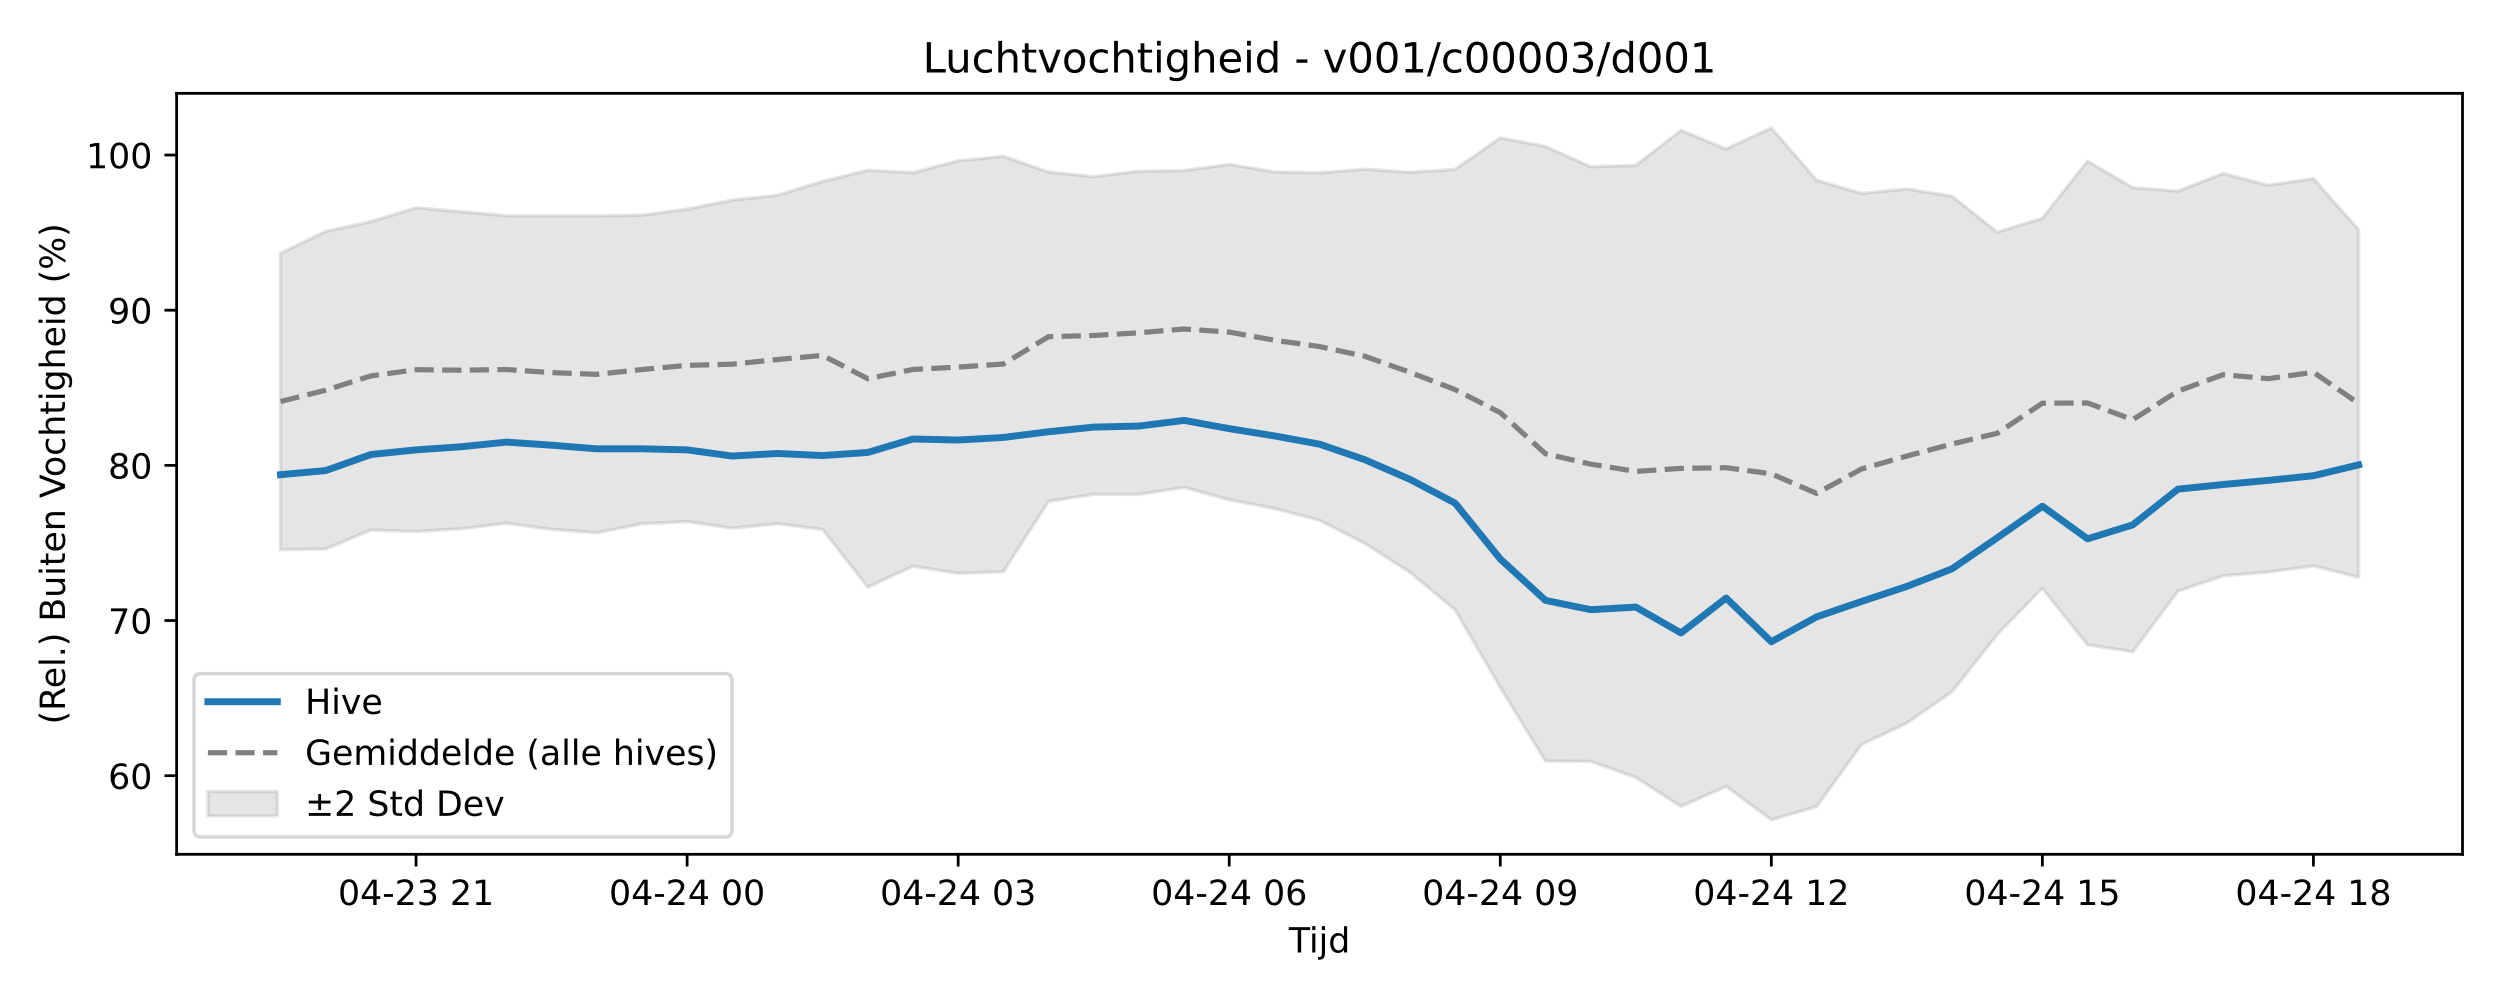
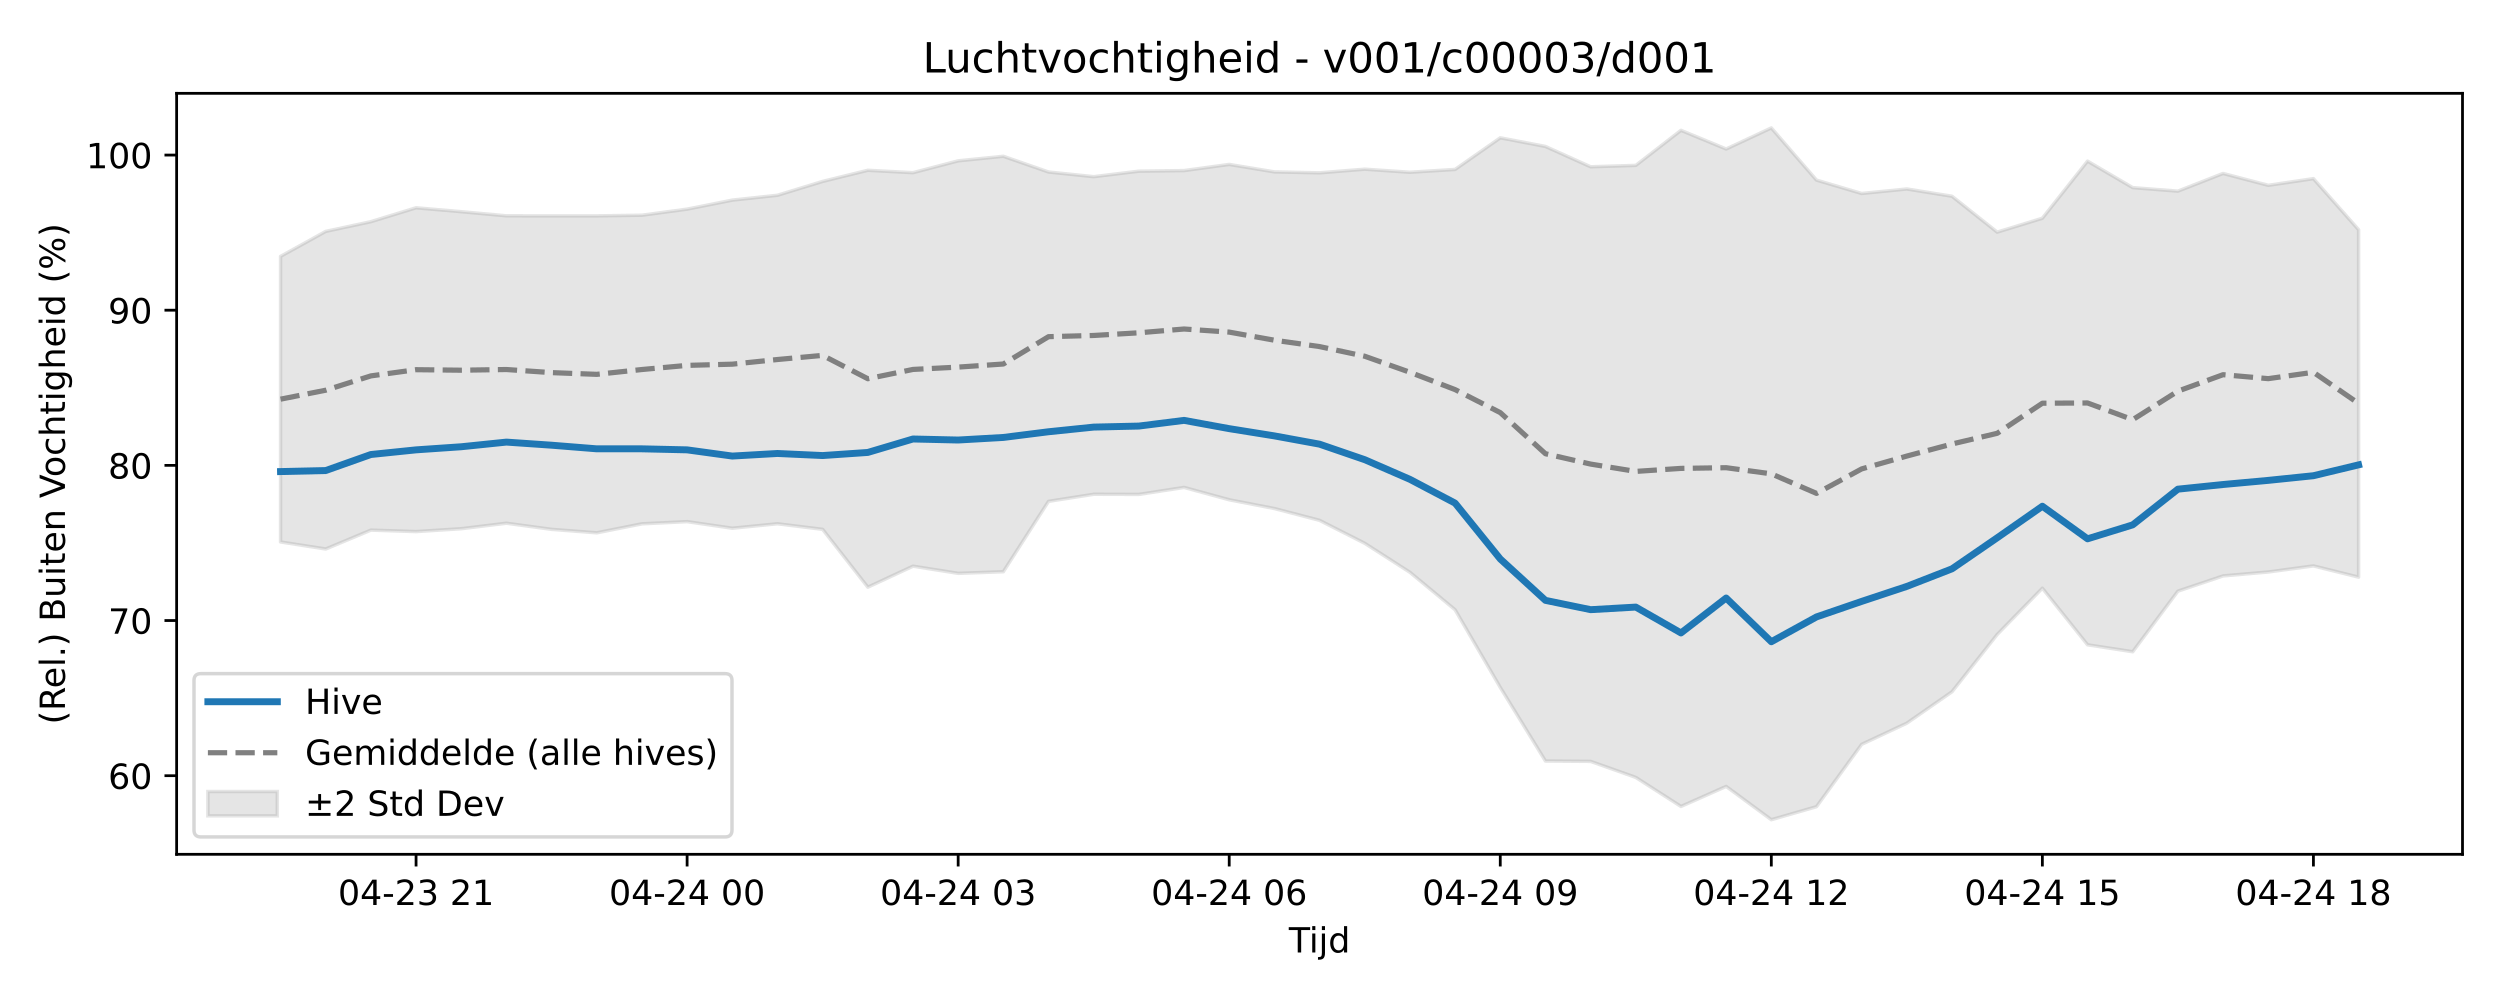
<svg xmlns="http://www.w3.org/2000/svg" xmlns:xlink="http://www.w3.org/1999/xlink" width="720pt" height="288pt" viewBox="0 0 720 288" version="1.1">
  <defs>
    <style type="text/css">*{stroke-linejoin: round; stroke-linecap: butt}</style>
  </defs>
  <g id="figure_1">
    <g id="patch_1">
      <path d="M 0 288  L 720 288  L 720 0  L 0 0  z " style="fill: #ffffff" />
    </g>
    <g id="axes_1">
      <g id="patch_2">
        <path d="M 50.87 246.04  L 709.2 246.04  L 709.2 26.88  L 50.87 26.88  z " style="fill: #ffffff" />
      </g>
      <g id="FillBetweenPolyCollection_1">
        <defs>
-           <path id="m6409cc2a9f" d="M 80.794 -215.054  L 80.794 -129.684  L 93.805 -129.882  L 106.815 -135.327  L 119.826 -134.9  L 132.836 -135.728  L 145.846 -137.311  L 158.857 -135.544  L 171.867 -134.547  L 184.878 -137.134  L 197.888 -137.77  L 210.899 -135.868  L 223.909 -137.154  L 236.92 -135.547  L 249.93 -118.887  L 262.941 -124.938  L 275.951 -122.87  L 288.962 -123.342  L 301.972 -143.609  L 314.983 -145.65  L 327.993 -145.61  L 341.004 -147.62  L 354.014 -144.062  L 367.025 -141.541  L 380.035 -138.14  L 393.045 -131.528  L 406.056 -123.177  L 419.066 -112.386  L 432.077 -90.025  L 445.087 -68.824  L 458.098 -68.719  L 471.108 -64.1  L 484.119 -55.742  L 497.129 -61.513  L 510.14 -51.922  L 523.15 -55.676  L 536.161 -73.631  L 549.171 -79.731  L 562.182 -88.774  L 575.192 -105.266  L 588.203 -118.595  L 601.213 -102.296  L 614.224 -100.297  L 627.234 -117.744  L 640.244 -122.134  L 653.255 -123.264  L 666.265 -125.018  L 679.276 -121.78  L 679.276 -221.84  L 679.276 -221.84  L 666.265 -236.551  L 653.255 -234.631  L 640.244 -238.045  L 627.234 -232.951  L 614.224 -233.964  L 601.213 -241.597  L 588.203 -225.15  L 575.192 -221.15  L 562.182 -231.485  L 549.171 -233.577  L 536.161 -232.279  L 523.15 -236.133  L 510.14 -251.158  L 497.129 -245.093  L 484.119 -250.466  L 471.108 -240.37  L 458.098 -239.971  L 445.087 -245.825  L 432.077 -248.308  L 419.066 -239.203  L 406.056 -238.392  L 393.045 -239.277  L 380.035 -238.226  L 367.025 -238.499  L 354.014 -240.646  L 341.004 -238.874  L 327.993 -238.7  L 314.983 -237.121  L 301.972 -238.466  L 288.962 -242.994  L 275.951 -241.679  L 262.941 -238.27  L 249.93 -238.959  L 236.92 -235.755  L 223.909 -231.764  L 210.899 -230.369  L 197.888 -227.771  L 184.878 -226.024  L 171.867 -225.831  L 158.857 -225.827  L 145.846 -225.847  L 132.836 -227.034  L 119.826 -228.159  L 106.815 -224.158  L 93.805 -221.36  L 80.794 -215.054  z " style="stroke: #808080; stroke-opacity: 0.2" />
+           <path id="m253e47b3c5" d="M 80.794 -214.164  L 80.794 -131.915  L 93.805 -129.882  L 106.815 -135.327  L 119.826 -134.9  L 132.836 -135.728  L 145.846 -137.311  L 158.857 -135.544  L 171.867 -134.547  L 184.878 -137.134  L 197.888 -137.77  L 210.899 -135.868  L 223.909 -137.154  L 236.92 -135.547  L 249.93 -118.887  L 262.941 -124.938  L 275.951 -122.87  L 288.962 -123.342  L 301.972 -143.609  L 314.983 -145.65  L 327.993 -145.61  L 341.004 -147.62  L 354.014 -144.062  L 367.025 -141.541  L 380.035 -138.14  L 393.045 -131.528  L 406.056 -123.177  L 419.066 -112.386  L 432.077 -90.025  L 445.087 -68.824  L 458.098 -68.719  L 471.108 -64.1  L 484.119 -55.742  L 497.129 -61.513  L 510.14 -51.922  L 523.15 -55.676  L 536.161 -73.631  L 549.171 -79.731  L 562.182 -88.774  L 575.192 -105.266  L 588.203 -118.595  L 601.213 -102.296  L 614.224 -100.297  L 627.234 -117.744  L 640.244 -122.134  L 653.255 -123.264  L 666.265 -125.018  L 679.276 -121.78  L 679.276 -221.84  L 679.276 -221.84  L 666.265 -236.551  L 653.255 -234.631  L 640.244 -238.045  L 627.234 -232.951  L 614.224 -233.964  L 601.213 -241.597  L 588.203 -225.15  L 575.192 -221.15  L 562.182 -231.485  L 549.171 -233.577  L 536.161 -232.279  L 523.15 -236.133  L 510.14 -251.158  L 497.129 -245.093  L 484.119 -250.466  L 471.108 -240.37  L 458.098 -239.971  L 445.087 -245.825  L 432.077 -248.308  L 419.066 -239.203  L 406.056 -238.392  L 393.045 -239.277  L 380.035 -238.226  L 367.025 -238.499  L 354.014 -240.646  L 341.004 -238.874  L 327.993 -238.7  L 314.983 -237.121  L 301.972 -238.466  L 288.962 -242.994  L 275.951 -241.679  L 262.941 -238.27  L 249.93 -238.959  L 236.92 -235.755  L 223.909 -231.764  L 210.899 -230.369  L 197.888 -227.771  L 184.878 -226.024  L 171.867 -225.831  L 158.857 -225.827  L 145.846 -225.847  L 132.836 -227.034  L 119.826 -228.159  L 106.815 -224.158  L 93.805 -221.36  L 80.794 -214.164  z " style="stroke: #808080; stroke-opacity: 0.2" />
        </defs>
-         <g clip-path="url(#pc206a88a37)">
-           <use xlink:href="#m6409cc2a9f" x="0" y="288" style="fill: #808080; fill-opacity: 0.2; stroke: #808080; stroke-opacity: 0.2" />
+         <g clip-path="url(#p13c9e03042)">
+           <use xlink:href="#m253e47b3c5" x="0" y="288" style="fill: #808080; fill-opacity: 0.2; stroke: #808080; stroke-opacity: 0.2" />
        </g>
      </g>
      <g id="matplotlib.axis_1">
        <g id="xtick_1">
          <g id="line2d_1">
            <defs>
-               <path id="m1e7ccde920" d="M 0 0  L 0 3.5  " style="stroke: #000000; stroke-width: 0.8" />
-             </defs>
-             <g>
-               <use xlink:href="#m1e7ccde920" x="119.826" y="246.04" style="stroke: #000000; stroke-width: 0.8" />
+               <path id="ma565a19ccb" d="M 0 0  L 0 3.5  " style="stroke: #000000; stroke-width: 0.8" />
+             </defs>
+             <g>
+               <use xlink:href="#ma565a19ccb" x="119.826" y="246.04" style="stroke: #000000; stroke-width: 0.8" />
            </g>
          </g>
          <g id="text_1">
            <g transform="translate(97.34504 260.6384) scale(0.1 -0.1)">
              <defs>
                <path id="DejaVuSans-30" d="M 2034 4250  Q 1547 4250 1301 3770  Q 1056 3291 1056 2328  Q 1056 1369 1301 889  Q 1547 409 2034 409  Q 2525 409 2770 889  Q 3016 1369 3016 2328  Q 3016 3291 2770 3770  Q 2525 4250 2034 4250  z M 2034 4750  Q 2819 4750 3233 4129  Q 3647 3509 3647 2328  Q 3647 1150 3233 529  Q 2819 -91 2034 -91  Q 1250 -91 836 529  Q 422 1150 422 2328  Q 422 3509 836 4129  Q 1250 4750 2034 4750  z " transform="scale(0.015625)" />
                <path id="DejaVuSans-34" d="M 2419 4116  L 825 1625  L 2419 1625  L 2419 4116  z M 2253 4666  L 3047 4666  L 3047 1625  L 3713 1625  L 3713 1100  L 3047 1100  L 3047 0  L 2419 0  L 2419 1100  L 313 1100  L 313 1709  L 2253 4666  z " transform="scale(0.015625)" />
                <path id="DejaVuSans-2d" d="M 313 2009  L 1997 2009  L 1997 1497  L 313 1497  L 313 2009  z " transform="scale(0.015625)" />
                <path id="DejaVuSans-32" d="M 1228 531  L 3431 531  L 3431 0  L 469 0  L 469 531  Q 828 903 1448 1529  Q 2069 2156 2228 2338  Q 2531 2678 2651 2914  Q 2772 3150 2772 3378  Q 2772 3750 2511 3984  Q 2250 4219 1831 4219  Q 1534 4219 1204 4116  Q 875 4013 500 3803  L 500 4441  Q 881 4594 1212 4672  Q 1544 4750 1819 4750  Q 2544 4750 2975 4387  Q 3406 4025 3406 3419  Q 3406 3131 3298 2873  Q 3191 2616 2906 2266  Q 2828 2175 2409 1742  Q 1991 1309 1228 531  z " transform="scale(0.015625)" />
                <path id="DejaVuSans-33" d="M 2597 2516  Q 3050 2419 3304 2112  Q 3559 1806 3559 1356  Q 3559 666 3084 287  Q 2609 -91 1734 -91  Q 1441 -91 1130 -33  Q 819 25 488 141  L 488 750  Q 750 597 1062 519  Q 1375 441 1716 441  Q 2309 441 2620 675  Q 2931 909 2931 1356  Q 2931 1769 2642 2001  Q 2353 2234 1838 2234  L 1294 2234  L 1294 2753  L 1863 2753  Q 2328 2753 2575 2939  Q 2822 3125 2822 3475  Q 2822 3834 2567 4026  Q 2313 4219 1838 4219  Q 1578 4219 1281 4162  Q 984 4106 628 3988  L 628 4550  Q 988 4650 1302 4700  Q 1616 4750 1894 4750  Q 2613 4750 3031 4423  Q 3450 4097 3450 3541  Q 3450 3153 3228 2886  Q 3006 2619 2597 2516  z " transform="scale(0.015625)" />
                <path id="DejaVuSans-20" transform="scale(0.015625)" />
                <path id="DejaVuSans-31" d="M 794 531  L 1825 531  L 1825 4091  L 703 3866  L 703 4441  L 1819 4666  L 2450 4666  L 2450 531  L 3481 531  L 3481 0  L 794 0  L 794 531  z " transform="scale(0.015625)" />
              </defs>
              <use xlink:href="#DejaVuSans-30" />
              <use xlink:href="#DejaVuSans-34" transform="translate(63.62305 0)" />
              <use xlink:href="#DejaVuSans-2d" transform="translate(127.2461 0)" />
              <use xlink:href="#DejaVuSans-32" transform="translate(163.3301 0)" />
              <use xlink:href="#DejaVuSans-33" transform="translate(226.9531 0)" />
              <use xlink:href="#DejaVuSans-20" transform="translate(290.5762 0)" />
              <use xlink:href="#DejaVuSans-32" transform="translate(322.3633 0)" />
              <use xlink:href="#DejaVuSans-31" transform="translate(385.9863 0)" />
            </g>
          </g>
        </g>
        <g id="xtick_2">
          <g id="line2d_2">
            <g>
-               <use xlink:href="#m1e7ccde920" x="197.888" y="246.04" style="stroke: #000000; stroke-width: 0.8" />
+               <use xlink:href="#ma565a19ccb" x="197.888" y="246.04" style="stroke: #000000; stroke-width: 0.8" />
            </g>
          </g>
          <g id="text_2">
            <g transform="translate(175.4079 260.6384) scale(0.1 -0.1)">
              <use xlink:href="#DejaVuSans-30" />
              <use xlink:href="#DejaVuSans-34" transform="translate(63.62305 0)" />
              <use xlink:href="#DejaVuSans-2d" transform="translate(127.2461 0)" />
              <use xlink:href="#DejaVuSans-32" transform="translate(163.3301 0)" />
              <use xlink:href="#DejaVuSans-34" transform="translate(226.9531 0)" />
              <use xlink:href="#DejaVuSans-20" transform="translate(290.5762 0)" />
              <use xlink:href="#DejaVuSans-30" transform="translate(322.3633 0)" />
              <use xlink:href="#DejaVuSans-30" transform="translate(385.9863 0)" />
            </g>
          </g>
        </g>
        <g id="xtick_3">
          <g id="line2d_3">
            <g>
-               <use xlink:href="#m1e7ccde920" x="275.951" y="246.04" style="stroke: #000000; stroke-width: 0.8" />
+               <use xlink:href="#ma565a19ccb" x="275.951" y="246.04" style="stroke: #000000; stroke-width: 0.8" />
            </g>
          </g>
          <g id="text_3">
            <g transform="translate(253.4707 260.6384) scale(0.1 -0.1)">
              <use xlink:href="#DejaVuSans-30" />
              <use xlink:href="#DejaVuSans-34" transform="translate(63.62305 0)" />
              <use xlink:href="#DejaVuSans-2d" transform="translate(127.2461 0)" />
              <use xlink:href="#DejaVuSans-32" transform="translate(163.3301 0)" />
              <use xlink:href="#DejaVuSans-34" transform="translate(226.9531 0)" />
              <use xlink:href="#DejaVuSans-20" transform="translate(290.5762 0)" />
              <use xlink:href="#DejaVuSans-30" transform="translate(322.3633 0)" />
              <use xlink:href="#DejaVuSans-33" transform="translate(385.9863 0)" />
            </g>
          </g>
        </g>
        <g id="xtick_4">
          <g id="line2d_4">
            <g>
-               <use xlink:href="#m1e7ccde920" x="354.014" y="246.04" style="stroke: #000000; stroke-width: 0.8" />
+               <use xlink:href="#ma565a19ccb" x="354.014" y="246.04" style="stroke: #000000; stroke-width: 0.8" />
            </g>
          </g>
          <g id="text_4">
            <g transform="translate(331.5336 260.6384) scale(0.1 -0.1)">
              <defs>
                <path id="DejaVuSans-36" d="M 2113 2584  Q 1688 2584 1439 2293  Q 1191 2003 1191 1497  Q 1191 994 1439 701  Q 1688 409 2113 409  Q 2538 409 2786 701  Q 3034 994 3034 1497  Q 3034 2003 2786 2293  Q 2538 2584 2113 2584  z M 3366 4563  L 3366 3988  Q 3128 4100 2886 4159  Q 2644 4219 2406 4219  Q 1781 4219 1451 3797  Q 1122 3375 1075 2522  Q 1259 2794 1537 2939  Q 1816 3084 2150 3084  Q 2853 3084 3261 2657  Q 3669 2231 3669 1497  Q 3669 778 3244 343  Q 2819 -91 2113 -91  Q 1303 -91 875 529  Q 447 1150 447 2328  Q 447 3434 972 4092  Q 1497 4750 2381 4750  Q 2619 4750 2861 4703  Q 3103 4656 3366 4563  z " transform="scale(0.015625)" />
              </defs>
              <use xlink:href="#DejaVuSans-30" />
              <use xlink:href="#DejaVuSans-34" transform="translate(63.62305 0)" />
              <use xlink:href="#DejaVuSans-2d" transform="translate(127.2461 0)" />
              <use xlink:href="#DejaVuSans-32" transform="translate(163.3301 0)" />
              <use xlink:href="#DejaVuSans-34" transform="translate(226.9531 0)" />
              <use xlink:href="#DejaVuSans-20" transform="translate(290.5762 0)" />
              <use xlink:href="#DejaVuSans-30" transform="translate(322.3633 0)" />
              <use xlink:href="#DejaVuSans-36" transform="translate(385.9863 0)" />
            </g>
          </g>
        </g>
        <g id="xtick_5">
          <g id="line2d_5">
            <g>
-               <use xlink:href="#m1e7ccde920" x="432.077" y="246.04" style="stroke: #000000; stroke-width: 0.8" />
+               <use xlink:href="#ma565a19ccb" x="432.077" y="246.04" style="stroke: #000000; stroke-width: 0.8" />
            </g>
          </g>
          <g id="text_5">
            <g transform="translate(409.5964 260.6384) scale(0.1 -0.1)">
              <defs>
                <path id="DejaVuSans-39" d="M 703 97  L 703 672  Q 941 559 1184 500  Q 1428 441 1663 441  Q 2288 441 2617 861  Q 2947 1281 2994 2138  Q 2813 1869 2534 1725  Q 2256 1581 1919 1581  Q 1219 1581 811 2004  Q 403 2428 403 3163  Q 403 3881 828 4315  Q 1253 4750 1959 4750  Q 2769 4750 3195 4129  Q 3622 3509 3622 2328  Q 3622 1225 3098 567  Q 2575 -91 1691 -91  Q 1453 -91 1209 -44  Q 966 3 703 97  z M 1959 2075  Q 2384 2075 2632 2365  Q 2881 2656 2881 3163  Q 2881 3666 2632 3958  Q 2384 4250 1959 4250  Q 1534 4250 1286 3958  Q 1038 3666 1038 3163  Q 1038 2656 1286 2365  Q 1534 2075 1959 2075  z " transform="scale(0.015625)" />
              </defs>
              <use xlink:href="#DejaVuSans-30" />
              <use xlink:href="#DejaVuSans-34" transform="translate(63.62305 0)" />
              <use xlink:href="#DejaVuSans-2d" transform="translate(127.2461 0)" />
              <use xlink:href="#DejaVuSans-32" transform="translate(163.3301 0)" />
              <use xlink:href="#DejaVuSans-34" transform="translate(226.9531 0)" />
              <use xlink:href="#DejaVuSans-20" transform="translate(290.5762 0)" />
              <use xlink:href="#DejaVuSans-30" transform="translate(322.3633 0)" />
              <use xlink:href="#DejaVuSans-39" transform="translate(385.9863 0)" />
            </g>
          </g>
        </g>
        <g id="xtick_6">
          <g id="line2d_6">
            <g>
-               <use xlink:href="#m1e7ccde920" x="510.14" y="246.04" style="stroke: #000000; stroke-width: 0.8" />
+               <use xlink:href="#ma565a19ccb" x="510.14" y="246.04" style="stroke: #000000; stroke-width: 0.8" />
            </g>
          </g>
          <g id="text_6">
            <g transform="translate(487.6593 260.6384) scale(0.1 -0.1)">
              <use xlink:href="#DejaVuSans-30" />
              <use xlink:href="#DejaVuSans-34" transform="translate(63.62305 0)" />
              <use xlink:href="#DejaVuSans-2d" transform="translate(127.2461 0)" />
              <use xlink:href="#DejaVuSans-32" transform="translate(163.3301 0)" />
              <use xlink:href="#DejaVuSans-34" transform="translate(226.9531 0)" />
              <use xlink:href="#DejaVuSans-20" transform="translate(290.5762 0)" />
              <use xlink:href="#DejaVuSans-31" transform="translate(322.3633 0)" />
              <use xlink:href="#DejaVuSans-32" transform="translate(385.9863 0)" />
            </g>
          </g>
        </g>
        <g id="xtick_7">
          <g id="line2d_7">
            <g>
-               <use xlink:href="#m1e7ccde920" x="588.203" y="246.04" style="stroke: #000000; stroke-width: 0.8" />
+               <use xlink:href="#ma565a19ccb" x="588.203" y="246.04" style="stroke: #000000; stroke-width: 0.8" />
            </g>
          </g>
          <g id="text_7">
            <g transform="translate(565.7221 260.6384) scale(0.1 -0.1)">
              <defs>
                <path id="DejaVuSans-35" d="M 691 4666  L 3169 4666  L 3169 4134  L 1269 4134  L 1269 2991  Q 1406 3038 1543 3061  Q 1681 3084 1819 3084  Q 2600 3084 3056 2656  Q 3513 2228 3513 1497  Q 3513 744 3044 326  Q 2575 -91 1722 -91  Q 1428 -91 1123 -41  Q 819 9 494 109  L 494 744  Q 775 591 1075 516  Q 1375 441 1709 441  Q 2250 441 2565 725  Q 2881 1009 2881 1497  Q 2881 1984 2565 2268  Q 2250 2553 1709 2553  Q 1456 2553 1204 2497  Q 953 2441 691 2322  L 691 4666  z " transform="scale(0.015625)" />
              </defs>
              <use xlink:href="#DejaVuSans-30" />
              <use xlink:href="#DejaVuSans-34" transform="translate(63.62305 0)" />
              <use xlink:href="#DejaVuSans-2d" transform="translate(127.2461 0)" />
              <use xlink:href="#DejaVuSans-32" transform="translate(163.3301 0)" />
              <use xlink:href="#DejaVuSans-34" transform="translate(226.9531 0)" />
              <use xlink:href="#DejaVuSans-20" transform="translate(290.5762 0)" />
              <use xlink:href="#DejaVuSans-31" transform="translate(322.3633 0)" />
              <use xlink:href="#DejaVuSans-35" transform="translate(385.9863 0)" />
            </g>
          </g>
        </g>
        <g id="xtick_8">
          <g id="line2d_8">
            <g>
-               <use xlink:href="#m1e7ccde920" x="666.265" y="246.04" style="stroke: #000000; stroke-width: 0.8" />
+               <use xlink:href="#ma565a19ccb" x="666.265" y="246.04" style="stroke: #000000; stroke-width: 0.8" />
            </g>
          </g>
          <g id="text_8">
            <g transform="translate(643.785 260.6384) scale(0.1 -0.1)">
              <defs>
                <path id="DejaVuSans-38" d="M 2034 2216  Q 1584 2216 1326 1975  Q 1069 1734 1069 1313  Q 1069 891 1326 650  Q 1584 409 2034 409  Q 2484 409 2743 651  Q 3003 894 3003 1313  Q 3003 1734 2745 1975  Q 2488 2216 2034 2216  z M 1403 2484  Q 997 2584 770 2862  Q 544 3141 544 3541  Q 544 4100 942 4425  Q 1341 4750 2034 4750  Q 2731 4750 3128 4425  Q 3525 4100 3525 3541  Q 3525 3141 3298 2862  Q 3072 2584 2669 2484  Q 3125 2378 3379 2068  Q 3634 1759 3634 1313  Q 3634 634 3220 271  Q 2806 -91 2034 -91  Q 1263 -91 848 271  Q 434 634 434 1313  Q 434 1759 690 2068  Q 947 2378 1403 2484  z M 1172 3481  Q 1172 3119 1398 2916  Q 1625 2713 2034 2713  Q 2441 2713 2670 2916  Q 2900 3119 2900 3481  Q 2900 3844 2670 4047  Q 2441 4250 2034 4250  Q 1625 4250 1398 4047  Q 1172 3844 1172 3481  z " transform="scale(0.015625)" />
              </defs>
              <use xlink:href="#DejaVuSans-30" />
              <use xlink:href="#DejaVuSans-34" transform="translate(63.62305 0)" />
              <use xlink:href="#DejaVuSans-2d" transform="translate(127.2461 0)" />
              <use xlink:href="#DejaVuSans-32" transform="translate(163.3301 0)" />
              <use xlink:href="#DejaVuSans-34" transform="translate(226.9531 0)" />
              <use xlink:href="#DejaVuSans-20" transform="translate(290.5762 0)" />
              <use xlink:href="#DejaVuSans-31" transform="translate(322.3633 0)" />
              <use xlink:href="#DejaVuSans-38" transform="translate(385.9863 0)" />
            </g>
          </g>
        </g>
        <g id="text_9">
          <g transform="translate(371.185 274.3166) scale(0.1 -0.1)">
            <defs>
              <path id="DejaVuSans-54" d="M -19 4666  L 3928 4666  L 3928 4134  L 2272 4134  L 2272 0  L 1638 0  L 1638 4134  L -19 4134  L -19 4666  z " transform="scale(0.015625)" />
              <path id="DejaVuSans-69" d="M 603 3500  L 1178 3500  L 1178 0  L 603 0  L 603 3500  z M 603 4863  L 1178 4863  L 1178 4134  L 603 4134  L 603 4863  z " transform="scale(0.015625)" />
              <path id="DejaVuSans-6a" d="M 603 3500  L 1178 3500  L 1178 -63  Q 1178 -731 923 -1031  Q 669 -1331 103 -1331  L -116 -1331  L -116 -844  L 38 -844  Q 366 -844 484 -692  Q 603 -541 603 -63  L 603 3500  z M 603 4863  L 1178 4863  L 1178 4134  L 603 4134  L 603 4863  z " transform="scale(0.015625)" />
              <path id="DejaVuSans-64" d="M 2906 2969  L 2906 4863  L 3481 4863  L 3481 0  L 2906 0  L 2906 525  Q 2725 213 2448 61  Q 2172 -91 1784 -91  Q 1150 -91 751 415  Q 353 922 353 1747  Q 353 2572 751 3078  Q 1150 3584 1784 3584  Q 2172 3584 2448 3432  Q 2725 3281 2906 2969  z M 947 1747  Q 947 1113 1208 752  Q 1469 391 1925 391  Q 2381 391 2643 752  Q 2906 1113 2906 1747  Q 2906 2381 2643 2742  Q 2381 3103 1925 3103  Q 1469 3103 1208 2742  Q 947 2381 947 1747  z " transform="scale(0.015625)" />
            </defs>
            <use xlink:href="#DejaVuSans-54" />
            <use xlink:href="#DejaVuSans-69" transform="translate(57.95898 0)" />
            <use xlink:href="#DejaVuSans-6a" transform="translate(85.74219 0)" />
            <use xlink:href="#DejaVuSans-64" transform="translate(113.5254 0)" />
          </g>
        </g>
      </g>
      <g id="matplotlib.axis_2">
        <g id="ytick_1">
          <g id="line2d_9">
            <defs>
-               <path id="md621eec7b0" d="M 0 0  L -3.5 0  " style="stroke: #000000; stroke-width: 0.8" />
-             </defs>
-             <g>
-               <use xlink:href="#md621eec7b0" x="50.87" y="223.4" style="stroke: #000000; stroke-width: 0.8" />
+               <path id="m2fea6e0ea9" d="M 0 0  L -3.5 0  " style="stroke: #000000; stroke-width: 0.8" />
+             </defs>
+             <g>
+               <use xlink:href="#m2fea6e0ea9" x="50.87" y="223.4" style="stroke: #000000; stroke-width: 0.8" />
            </g>
          </g>
          <g id="text_10">
            <g transform="translate(31.145 227.1991) scale(0.1 -0.1)">
              <use xlink:href="#DejaVuSans-36" />
              <use xlink:href="#DejaVuSans-30" transform="translate(63.62305 0)" />
            </g>
          </g>
        </g>
        <g id="ytick_2">
          <g id="line2d_10">
            <g>
-               <use xlink:href="#md621eec7b0" x="50.87" y="178.713" style="stroke: #000000; stroke-width: 0.8" />
+               <use xlink:href="#m2fea6e0ea9" x="50.87" y="178.713" style="stroke: #000000; stroke-width: 0.8" />
            </g>
          </g>
          <g id="text_11">
            <g transform="translate(31.145 182.5127) scale(0.1 -0.1)">
              <defs>
                <path id="DejaVuSans-37" d="M 525 4666  L 3525 4666  L 3525 4397  L 1831 0  L 1172 0  L 2766 4134  L 525 4134  L 525 4666  z " transform="scale(0.015625)" />
              </defs>
              <use xlink:href="#DejaVuSans-37" />
              <use xlink:href="#DejaVuSans-30" transform="translate(63.62305 0)" />
            </g>
          </g>
        </g>
        <g id="ytick_3">
          <g id="line2d_11">
            <g>
-               <use xlink:href="#md621eec7b0" x="50.87" y="134.027" style="stroke: #000000; stroke-width: 0.8" />
+               <use xlink:href="#m2fea6e0ea9" x="50.87" y="134.027" style="stroke: #000000; stroke-width: 0.8" />
            </g>
          </g>
          <g id="text_12">
            <g transform="translate(31.145 137.8263) scale(0.1 -0.1)">
              <use xlink:href="#DejaVuSans-38" />
              <use xlink:href="#DejaVuSans-30" transform="translate(63.62305 0)" />
            </g>
          </g>
        </g>
        <g id="ytick_4">
          <g id="line2d_12">
            <g>
-               <use xlink:href="#md621eec7b0" x="50.87" y="89.341" style="stroke: #000000; stroke-width: 0.8" />
+               <use xlink:href="#m2fea6e0ea9" x="50.87" y="89.341" style="stroke: #000000; stroke-width: 0.8" />
            </g>
          </g>
          <g id="text_13">
            <g transform="translate(31.145 93.1399) scale(0.1 -0.1)">
              <use xlink:href="#DejaVuSans-39" />
              <use xlink:href="#DejaVuSans-30" transform="translate(63.62305 0)" />
            </g>
          </g>
        </g>
        <g id="ytick_5">
          <g id="line2d_13">
            <g>
-               <use xlink:href="#md621eec7b0" x="50.87" y="44.654" style="stroke: #000000; stroke-width: 0.8" />
+               <use xlink:href="#m2fea6e0ea9" x="50.87" y="44.654" style="stroke: #000000; stroke-width: 0.8" />
            </g>
          </g>
          <g id="text_14">
            <g transform="translate(24.7825 48.45351) scale(0.1 -0.1)">
              <use xlink:href="#DejaVuSans-31" />
              <use xlink:href="#DejaVuSans-30" transform="translate(63.62305 0)" />
              <use xlink:href="#DejaVuSans-30" transform="translate(127.2461 0)" />
            </g>
          </g>
        </g>
        <g id="text_15">
          <g transform="translate(18.70281 208.6209) rotate(-90) scale(0.1 -0.1)">
            <defs>
              <path id="DejaVuSans-28" d="M 1984 4856  Q 1566 4138 1362 3434  Q 1159 2731 1159 2009  Q 1159 1288 1364 580  Q 1569 -128 1984 -844  L 1484 -844  Q 1016 -109 783 600  Q 550 1309 550 2009  Q 550 2706 781 3412  Q 1013 4119 1484 4856  L 1984 4856  z " transform="scale(0.015625)" />
              <path id="DejaVuSans-52" d="M 2841 2188  Q 3044 2119 3236 1894  Q 3428 1669 3622 1275  L 4263 0  L 3584 0  L 2988 1197  Q 2756 1666 2539 1819  Q 2322 1972 1947 1972  L 1259 1972  L 1259 0  L 628 0  L 628 4666  L 2053 4666  Q 2853 4666 3247 4331  Q 3641 3997 3641 3322  Q 3641 2881 3436 2590  Q 3231 2300 2841 2188  z M 1259 4147  L 1259 2491  L 2053 2491  Q 2509 2491 2742 2702  Q 2975 2913 2975 3322  Q 2975 3731 2742 3939  Q 2509 4147 2053 4147  L 1259 4147  z " transform="scale(0.015625)" />
              <path id="DejaVuSans-65" d="M 3597 1894  L 3597 1613  L 953 1613  Q 991 1019 1311 708  Q 1631 397 2203 397  Q 2534 397 2845 478  Q 3156 559 3463 722  L 3463 178  Q 3153 47 2828 -22  Q 2503 -91 2169 -91  Q 1331 -91 842 396  Q 353 884 353 1716  Q 353 2575 817 3079  Q 1281 3584 2069 3584  Q 2775 3584 3186 3129  Q 3597 2675 3597 1894  z M 3022 2063  Q 3016 2534 2758 2815  Q 2500 3097 2075 3097  Q 1594 3097 1305 2825  Q 1016 2553 972 2059  L 3022 2063  z " transform="scale(0.015625)" />
              <path id="DejaVuSans-6c" d="M 603 4863  L 1178 4863  L 1178 0  L 603 0  L 603 4863  z " transform="scale(0.015625)" />
              <path id="DejaVuSans-2e" d="M 684 794  L 1344 794  L 1344 0  L 684 0  L 684 794  z " transform="scale(0.015625)" />
              <path id="DejaVuSans-29" d="M 513 4856  L 1013 4856  Q 1481 4119 1714 3412  Q 1947 2706 1947 2009  Q 1947 1309 1714 600  Q 1481 -109 1013 -844  L 513 -844  Q 928 -128 1133 580  Q 1338 1288 1338 2009  Q 1338 2731 1133 3434  Q 928 4138 513 4856  z " transform="scale(0.015625)" />
              <path id="DejaVuSans-42" d="M 1259 2228  L 1259 519  L 2272 519  Q 2781 519 3026 730  Q 3272 941 3272 1375  Q 3272 1813 3026 2020  Q 2781 2228 2272 2228  L 1259 2228  z M 1259 4147  L 1259 2741  L 2194 2741  Q 2656 2741 2882 2914  Q 3109 3088 3109 3444  Q 3109 3797 2882 3972  Q 2656 4147 2194 4147  L 1259 4147  z M 628 4666  L 2241 4666  Q 2963 4666 3353 4366  Q 3744 4066 3744 3513  Q 3744 3084 3544 2831  Q 3344 2578 2956 2516  Q 3422 2416 3680 2098  Q 3938 1781 3938 1306  Q 3938 681 3513 340  Q 3088 0 2303 0  L 628 0  L 628 4666  z " transform="scale(0.015625)" />
              <path id="DejaVuSans-75" d="M 544 1381  L 544 3500  L 1119 3500  L 1119 1403  Q 1119 906 1312 657  Q 1506 409 1894 409  Q 2359 409 2629 706  Q 2900 1003 2900 1516  L 2900 3500  L 3475 3500  L 3475 0  L 2900 0  L 2900 538  Q 2691 219 2414 64  Q 2138 -91 1772 -91  Q 1169 -91 856 284  Q 544 659 544 1381  z M 1991 3584  L 1991 3584  z " transform="scale(0.015625)" />
              <path id="DejaVuSans-74" d="M 1172 4494  L 1172 3500  L 2356 3500  L 2356 3053  L 1172 3053  L 1172 1153  Q 1172 725 1289 603  Q 1406 481 1766 481  L 2356 481  L 2356 0  L 1766 0  Q 1100 0 847 248  Q 594 497 594 1153  L 594 3053  L 172 3053  L 172 3500  L 594 3500  L 594 4494  L 1172 4494  z " transform="scale(0.015625)" />
              <path id="DejaVuSans-6e" d="M 3513 2113  L 3513 0  L 2938 0  L 2938 2094  Q 2938 2591 2744 2837  Q 2550 3084 2163 3084  Q 1697 3084 1428 2787  Q 1159 2491 1159 1978  L 1159 0  L 581 0  L 581 3500  L 1159 3500  L 1159 2956  Q 1366 3272 1645 3428  Q 1925 3584 2291 3584  Q 2894 3584 3203 3211  Q 3513 2838 3513 2113  z " transform="scale(0.015625)" />
              <path id="DejaVuSans-56" d="M 1831 0  L 50 4666  L 709 4666  L 2188 738  L 3669 4666  L 4325 4666  L 2547 0  L 1831 0  z " transform="scale(0.015625)" />
              <path id="DejaVuSans-6f" d="M 1959 3097  Q 1497 3097 1228 2736  Q 959 2375 959 1747  Q 959 1119 1226 758  Q 1494 397 1959 397  Q 2419 397 2687 759  Q 2956 1122 2956 1747  Q 2956 2369 2687 2733  Q 2419 3097 1959 3097  z M 1959 3584  Q 2709 3584 3137 3096  Q 3566 2609 3566 1747  Q 3566 888 3137 398  Q 2709 -91 1959 -91  Q 1206 -91 779 398  Q 353 888 353 1747  Q 353 2609 779 3096  Q 1206 3584 1959 3584  z " transform="scale(0.015625)" />
              <path id="DejaVuSans-63" d="M 3122 3366  L 3122 2828  Q 2878 2963 2633 3030  Q 2388 3097 2138 3097  Q 1578 3097 1268 2742  Q 959 2388 959 1747  Q 959 1106 1268 751  Q 1578 397 2138 397  Q 2388 397 2633 464  Q 2878 531 3122 666  L 3122 134  Q 2881 22 2623 -34  Q 2366 -91 2075 -91  Q 1284 -91 818 406  Q 353 903 353 1747  Q 353 2603 823 3093  Q 1294 3584 2113 3584  Q 2378 3584 2631 3529  Q 2884 3475 3122 3366  z " transform="scale(0.015625)" />
              <path id="DejaVuSans-68" d="M 3513 2113  L 3513 0  L 2938 0  L 2938 2094  Q 2938 2591 2744 2837  Q 2550 3084 2163 3084  Q 1697 3084 1428 2787  Q 1159 2491 1159 1978  L 1159 0  L 581 0  L 581 4863  L 1159 4863  L 1159 2956  Q 1366 3272 1645 3428  Q 1925 3584 2291 3584  Q 2894 3584 3203 3211  Q 3513 2838 3513 2113  z " transform="scale(0.015625)" />
              <path id="DejaVuSans-67" d="M 2906 1791  Q 2906 2416 2648 2759  Q 2391 3103 1925 3103  Q 1463 3103 1205 2759  Q 947 2416 947 1791  Q 947 1169 1205 825  Q 1463 481 1925 481  Q 2391 481 2648 825  Q 2906 1169 2906 1791  z M 3481 434  Q 3481 -459 3084 -895  Q 2688 -1331 1869 -1331  Q 1566 -1331 1297 -1286  Q 1028 -1241 775 -1147  L 775 -588  Q 1028 -725 1275 -790  Q 1522 -856 1778 -856  Q 2344 -856 2625 -561  Q 2906 -266 2906 331  L 2906 616  Q 2728 306 2450 153  Q 2172 0 1784 0  Q 1141 0 747 490  Q 353 981 353 1791  Q 353 2603 747 3093  Q 1141 3584 1784 3584  Q 2172 3584 2450 3431  Q 2728 3278 2906 2969  L 2906 3500  L 3481 3500  L 3481 434  z " transform="scale(0.015625)" />
              <path id="DejaVuSans-25" d="M 4653 2053  Q 4381 2053 4226 1822  Q 4072 1591 4072 1178  Q 4072 772 4226 539  Q 4381 306 4653 306  Q 4919 306 5073 539  Q 5228 772 5228 1178  Q 5228 1588 5073 1820  Q 4919 2053 4653 2053  z M 4653 2450  Q 5147 2450 5437 2106  Q 5728 1763 5728 1178  Q 5728 594 5436 251  Q 5144 -91 4653 -91  Q 4153 -91 3862 251  Q 3572 594 3572 1178  Q 3572 1766 3864 2108  Q 4156 2450 4653 2450  z M 1428 4353  Q 1159 4353 1004 4120  Q 850 3888 850 3481  Q 850 3069 1003 2837  Q 1156 2606 1428 2606  Q 1700 2606 1854 2837  Q 2009 3069 2009 3481  Q 2009 3884 1853 4118  Q 1697 4353 1428 4353  z M 4250 4750  L 4750 4750  L 1831 -91  L 1331 -91  L 4250 4750  z M 1428 4750  Q 1922 4750 2215 4408  Q 2509 4066 2509 3481  Q 2509 2891 2217 2550  Q 1925 2209 1428 2209  Q 931 2209 642 2551  Q 353 2894 353 3481  Q 353 4063 643 4406  Q 934 4750 1428 4750  z " transform="scale(0.015625)" />
            </defs>
            <use xlink:href="#DejaVuSans-28" />
            <use xlink:href="#DejaVuSans-52" transform="translate(39.01367 0)" />
            <use xlink:href="#DejaVuSans-65" transform="translate(103.9961 0)" />
            <use xlink:href="#DejaVuSans-6c" transform="translate(165.5195 0)" />
            <use xlink:href="#DejaVuSans-2e" transform="translate(193.3027 0)" />
            <use xlink:href="#DejaVuSans-29" transform="translate(225.0898 0)" />
            <use xlink:href="#DejaVuSans-20" transform="translate(264.1035 0)" />
            <use xlink:href="#DejaVuSans-42" transform="translate(295.8906 0)" />
            <use xlink:href="#DejaVuSans-75" transform="translate(364.4941 0)" />
            <use xlink:href="#DejaVuSans-69" transform="translate(427.873 0)" />
            <use xlink:href="#DejaVuSans-74" transform="translate(455.6562 0)" />
            <use xlink:href="#DejaVuSans-65" transform="translate(494.8652 0)" />
            <use xlink:href="#DejaVuSans-6e" transform="translate(556.3887 0)" />
            <use xlink:href="#DejaVuSans-20" transform="translate(619.7676 0)" />
            <use xlink:href="#DejaVuSans-56" transform="translate(651.5547 0)" />
            <use xlink:href="#DejaVuSans-6f" transform="translate(712.2129 0)" />
            <use xlink:href="#DejaVuSans-63" transform="translate(773.3945 0)" />
            <use xlink:href="#DejaVuSans-68" transform="translate(828.375 0)" />
            <use xlink:href="#DejaVuSans-74" transform="translate(891.7539 0)" />
            <use xlink:href="#DejaVuSans-69" transform="translate(930.9629 0)" />
            <use xlink:href="#DejaVuSans-67" transform="translate(958.7461 0)" />
            <use xlink:href="#DejaVuSans-68" transform="translate(1022.223 0)" />
            <use xlink:href="#DejaVuSans-65" transform="translate(1085.602 0)" />
            <use xlink:href="#DejaVuSans-69" transform="translate(1147.125 0)" />
            <use xlink:href="#DejaVuSans-64" transform="translate(1174.908 0)" />
            <use xlink:href="#DejaVuSans-20" transform="translate(1238.385 0)" />
            <use xlink:href="#DejaVuSans-28" transform="translate(1270.172 0)" />
            <use xlink:href="#DejaVuSans-25" transform="translate(1309.186 0)" />
            <use xlink:href="#DejaVuSans-29" transform="translate(1404.205 0)" />
          </g>
        </g>
      </g>
      <g id="line2d_14">
-         <path d="M 80.794 136.708  L 93.805 135.517  L 106.815 130.899  L 119.826 129.558  L 132.836 128.665  L 145.846 127.324  L 158.857 128.218  L 171.867 129.261  L 184.878 129.261  L 197.888 129.558  L 210.899 131.346  L 223.909 130.601  L 236.92 131.197  L 249.93 130.303  L 262.941 126.43  L 275.951 126.728  L 288.962 125.984  L 301.972 124.345  L 314.983 123.004  L 327.993 122.707  L 341.004 121.068  L 354.014 123.451  L 367.025 125.537  L 380.035 127.92  L 393.045 132.389  L 406.056 138.049  L 419.066 144.901  L 432.077 160.988  L 445.087 172.904  L 458.098 175.585  L 471.108 174.841  L 484.119 182.288  L 497.129 172.234  L 510.14 184.821  L 523.15 177.671  L 536.161 173.202  L 549.171 168.882  L 562.182 163.818  L 575.192 154.881  L 588.203 145.794  L 601.213 155.179  L 614.224 151.157  L 627.234 140.879  L 640.244 139.538  L 653.255 138.347  L 666.265 137.006  L 679.276 133.878  " clip-path="url(#pc206a88a37)" style="fill: none; stroke: #1f77b4; stroke-width: 2; stroke-linecap: square" />
+         <path d="M 80.794 135.815  L 93.805 135.517  L 106.815 130.899  L 119.826 129.558  L 132.836 128.665  L 145.846 127.324  L 158.857 128.218  L 171.867 129.261  L 184.878 129.261  L 197.888 129.558  L 210.899 131.346  L 223.909 130.601  L 236.92 131.197  L 249.93 130.303  L 262.941 126.43  L 275.951 126.728  L 288.962 125.984  L 301.972 124.345  L 314.983 123.004  L 327.993 122.707  L 341.004 121.068  L 354.014 123.451  L 367.025 125.537  L 380.035 127.92  L 393.045 132.389  L 406.056 138.049  L 419.066 144.901  L 432.077 160.988  L 445.087 172.904  L 458.098 175.585  L 471.108 174.841  L 484.119 182.288  L 497.129 172.234  L 510.14 184.821  L 523.15 177.671  L 536.161 173.202  L 549.171 168.882  L 562.182 163.818  L 575.192 154.881  L 588.203 145.794  L 601.213 155.179  L 614.224 151.157  L 627.234 140.879  L 640.244 139.538  L 653.255 138.347  L 666.265 137.006  L 679.276 133.878  " clip-path="url(#p13c9e03042)" style="fill: none; stroke: #1f77b4; stroke-width: 2; stroke-linecap: square" />
      </g>
      <g id="line2d_15">
-         <path d="M 80.794 115.631  L 93.805 112.379  L 106.815 108.258  L 119.826 106.47  L 132.836 106.619  L 145.846 106.421  L 158.857 107.315  L 171.867 107.811  L 184.878 106.421  L 197.888 105.229  L 210.899 104.882  L 223.909 103.541  L 236.92 102.349  L 249.93 109.077  L 262.941 106.396  L 275.951 105.726  L 288.962 104.832  L 301.972 96.962  L 314.983 96.615  L 327.993 95.845  L 341.004 94.753  L 354.014 95.646  L 367.025 97.98  L 380.035 99.817  L 393.045 102.598  L 406.056 107.215  L 419.066 112.205  L 432.077 118.834  L 445.087 130.676  L 458.098 133.655  L 471.108 135.765  L 484.119 134.896  L 497.129 134.697  L 510.14 136.46  L 523.15 142.095  L 536.161 135.045  L 549.171 131.346  L 562.182 127.87  L 575.192 124.792  L 588.203 116.128  L 601.213 116.053  L 614.224 120.869  L 627.234 112.652  L 640.244 107.91  L 653.255 109.052  L 666.265 107.215  L 679.276 116.19  " clip-path="url(#pc206a88a37)" style="fill: none; stroke-dasharray: 5.55,2.4; stroke-dashoffset: 0; stroke: #808080; stroke-width: 1.5" />
+         <path d="M 80.794 114.961  L 93.805 112.379  L 106.815 108.258  L 119.826 106.47  L 132.836 106.619  L 145.846 106.421  L 158.857 107.315  L 171.867 107.811  L 184.878 106.421  L 197.888 105.229  L 210.899 104.882  L 223.909 103.541  L 236.92 102.349  L 249.93 109.077  L 262.941 106.396  L 275.951 105.726  L 288.962 104.832  L 301.972 96.962  L 314.983 96.615  L 327.993 95.845  L 341.004 94.753  L 354.014 95.646  L 367.025 97.98  L 380.035 99.817  L 393.045 102.598  L 406.056 107.215  L 419.066 112.205  L 432.077 118.834  L 445.087 130.676  L 458.098 133.655  L 471.108 135.765  L 484.119 134.896  L 497.129 134.697  L 510.14 136.46  L 523.15 142.095  L 536.161 135.045  L 549.171 131.346  L 562.182 127.87  L 575.192 124.792  L 588.203 116.128  L 601.213 116.053  L 614.224 120.869  L 627.234 112.652  L 640.244 107.91  L 653.255 109.052  L 666.265 107.215  L 679.276 116.19  " clip-path="url(#p13c9e03042)" style="fill: none; stroke-dasharray: 5.55,2.4; stroke-dashoffset: 0; stroke: #808080; stroke-width: 1.5" />
      </g>
      <g id="patch_3">
        <path d="M 50.87 246.04  L 50.87 26.88  " style="fill: none; stroke: #000000; stroke-width: 0.8; stroke-linejoin: miter; stroke-linecap: square" />
      </g>
      <g id="patch_4">
        <path d="M 709.2 246.04  L 709.2 26.88  " style="fill: none; stroke: #000000; stroke-width: 0.8; stroke-linejoin: miter; stroke-linecap: square" />
      </g>
      <g id="patch_5">
        <path d="M 50.87 246.04  L 709.2 246.04  " style="fill: none; stroke: #000000; stroke-width: 0.8; stroke-linejoin: miter; stroke-linecap: square" />
      </g>
      <g id="patch_6">
        <path d="M 50.87 26.88  L 709.2 26.88  " style="fill: none; stroke: #000000; stroke-width: 0.8; stroke-linejoin: miter; stroke-linecap: square" />
      </g>
      <g id="text_16">
        <g transform="translate(265.7453 20.88) scale(0.12 -0.12)">
          <defs>
            <path id="DejaVuSans-4c" d="M 628 4666  L 1259 4666  L 1259 531  L 3531 531  L 3531 0  L 628 0  L 628 4666  z " transform="scale(0.015625)" />
            <path id="DejaVuSans-76" d="M 191 3500  L 800 3500  L 1894 563  L 2988 3500  L 3597 3500  L 2284 0  L 1503 0  L 191 3500  z " transform="scale(0.015625)" />
            <path id="DejaVuSans-2f" d="M 1625 4666  L 2156 4666  L 531 -594  L 0 -594  L 1625 4666  z " transform="scale(0.015625)" />
          </defs>
          <use xlink:href="#DejaVuSans-4c" />
          <use xlink:href="#DejaVuSans-75" transform="translate(53.96289 0)" />
          <use xlink:href="#DejaVuSans-63" transform="translate(117.3418 0)" />
          <use xlink:href="#DejaVuSans-68" transform="translate(172.3223 0)" />
          <use xlink:href="#DejaVuSans-74" transform="translate(235.7012 0)" />
          <use xlink:href="#DejaVuSans-76" transform="translate(274.9102 0)" />
          <use xlink:href="#DejaVuSans-6f" transform="translate(334.0898 0)" />
          <use xlink:href="#DejaVuSans-63" transform="translate(395.2715 0)" />
          <use xlink:href="#DejaVuSans-68" transform="translate(450.252 0)" />
          <use xlink:href="#DejaVuSans-74" transform="translate(513.6309 0)" />
          <use xlink:href="#DejaVuSans-69" transform="translate(552.8398 0)" />
          <use xlink:href="#DejaVuSans-67" transform="translate(580.623 0)" />
          <use xlink:href="#DejaVuSans-68" transform="translate(644.0996 0)" />
          <use xlink:href="#DejaVuSans-65" transform="translate(707.4785 0)" />
          <use xlink:href="#DejaVuSans-69" transform="translate(769.002 0)" />
          <use xlink:href="#DejaVuSans-64" transform="translate(796.7852 0)" />
          <use xlink:href="#DejaVuSans-20" transform="translate(860.2617 0)" />
          <use xlink:href="#DejaVuSans-2d" transform="translate(892.0488 0)" />
          <use xlink:href="#DejaVuSans-20" transform="translate(928.1328 0)" />
          <use xlink:href="#DejaVuSans-76" transform="translate(959.9199 0)" />
          <use xlink:href="#DejaVuSans-30" transform="translate(1019.1 0)" />
          <use xlink:href="#DejaVuSans-30" transform="translate(1082.723 0)" />
          <use xlink:href="#DejaVuSans-31" transform="translate(1146.346 0)" />
          <use xlink:href="#DejaVuSans-2f" transform="translate(1209.969 0)" />
          <use xlink:href="#DejaVuSans-63" transform="translate(1243.66 0)" />
          <use xlink:href="#DejaVuSans-30" transform="translate(1298.641 0)" />
          <use xlink:href="#DejaVuSans-30" transform="translate(1362.264 0)" />
          <use xlink:href="#DejaVuSans-30" transform="translate(1425.887 0)" />
          <use xlink:href="#DejaVuSans-30" transform="translate(1489.51 0)" />
          <use xlink:href="#DejaVuSans-33" transform="translate(1553.133 0)" />
          <use xlink:href="#DejaVuSans-2f" transform="translate(1616.756 0)" />
          <use xlink:href="#DejaVuSans-64" transform="translate(1650.447 0)" />
          <use xlink:href="#DejaVuSans-30" transform="translate(1713.924 0)" />
          <use xlink:href="#DejaVuSans-30" transform="translate(1777.547 0)" />
          <use xlink:href="#DejaVuSans-31" transform="translate(1841.17 0)" />
        </g>
      </g>
      <g id="legend_1">
        <g id="patch_7">
          <path d="M 57.87 241.04  L 208.814 241.04  Q 210.814 241.04 210.814 239.04  L 210.814 196.006  Q 210.814 194.006 208.814 194.006  L 57.87 194.006  Q 55.87 194.006 55.87 196.006  L 55.87 239.04  Q 55.87 241.04 57.87 241.04  z " style="fill: #ffffff; opacity: 0.8; stroke: #cccccc; stroke-linejoin: miter" />
        </g>
        <g id="line2d_16">
          <path d="M 59.87 202.104  L 69.87 202.104  L 79.87 202.104  " style="fill: none; stroke: #1f77b4; stroke-width: 2; stroke-linecap: square" />
        </g>
        <g id="text_17">
          <g transform="translate(87.87 205.6041) scale(0.1 -0.1)">
            <defs>
              <path id="DejaVuSans-48" d="M 628 4666  L 1259 4666  L 1259 2753  L 3553 2753  L 3553 4666  L 4184 4666  L 4184 0  L 3553 0  L 3553 2222  L 1259 2222  L 1259 0  L 628 0  L 628 4666  z " transform="scale(0.015625)" />
            </defs>
            <use xlink:href="#DejaVuSans-48" />
            <use xlink:href="#DejaVuSans-69" transform="translate(75.19531 0)" />
            <use xlink:href="#DejaVuSans-76" transform="translate(102.9785 0)" />
            <use xlink:href="#DejaVuSans-65" transform="translate(162.1582 0)" />
          </g>
        </g>
        <g id="line2d_17">
          <path d="M 59.87 216.782  L 69.87 216.782  L 79.87 216.782  " style="fill: none; stroke-dasharray: 5.55,2.4; stroke-dashoffset: 0; stroke: #808080; stroke-width: 1.5" />
        </g>
        <g id="text_18">
          <g transform="translate(87.87 220.2822) scale(0.1 -0.1)">
            <defs>
              <path id="DejaVuSans-47" d="M 3809 666  L 3809 1919  L 2778 1919  L 2778 2438  L 4434 2438  L 4434 434  Q 4069 175 3628 42  Q 3188 -91 2688 -91  Q 1594 -91 976 548  Q 359 1188 359 2328  Q 359 3472 976 4111  Q 1594 4750 2688 4750  Q 3144 4750 3555 4637  Q 3966 4525 4313 4306  L 4313 3634  Q 3963 3931 3569 4081  Q 3175 4231 2741 4231  Q 1884 4231 1454 3753  Q 1025 3275 1025 2328  Q 1025 1384 1454 906  Q 1884 428 2741 428  Q 3075 428 3337 486  Q 3600 544 3809 666  z " transform="scale(0.015625)" />
              <path id="DejaVuSans-6d" d="M 3328 2828  Q 3544 3216 3844 3400  Q 4144 3584 4550 3584  Q 5097 3584 5394 3201  Q 5691 2819 5691 2113  L 5691 0  L 5113 0  L 5113 2094  Q 5113 2597 4934 2840  Q 4756 3084 4391 3084  Q 3944 3084 3684 2787  Q 3425 2491 3425 1978  L 3425 0  L 2847 0  L 2847 2094  Q 2847 2600 2669 2842  Q 2491 3084 2119 3084  Q 1678 3084 1418 2786  Q 1159 2488 1159 1978  L 1159 0  L 581 0  L 581 3500  L 1159 3500  L 1159 2956  Q 1356 3278 1631 3431  Q 1906 3584 2284 3584  Q 2666 3584 2933 3390  Q 3200 3197 3328 2828  z " transform="scale(0.015625)" />
              <path id="DejaVuSans-61" d="M 2194 1759  Q 1497 1759 1228 1600  Q 959 1441 959 1056  Q 959 750 1161 570  Q 1363 391 1709 391  Q 2188 391 2477 730  Q 2766 1069 2766 1631  L 2766 1759  L 2194 1759  z M 3341 1997  L 3341 0  L 2766 0  L 2766 531  Q 2569 213 2275 61  Q 1981 -91 1556 -91  Q 1019 -91 701 211  Q 384 513 384 1019  Q 384 1609 779 1909  Q 1175 2209 1959 2209  L 2766 2209  L 2766 2266  Q 2766 2663 2505 2880  Q 2244 3097 1772 3097  Q 1472 3097 1187 3025  Q 903 2953 641 2809  L 641 3341  Q 956 3463 1253 3523  Q 1550 3584 1831 3584  Q 2591 3584 2966 3190  Q 3341 2797 3341 1997  z " transform="scale(0.015625)" />
              <path id="DejaVuSans-73" d="M 2834 3397  L 2834 2853  Q 2591 2978 2328 3040  Q 2066 3103 1784 3103  Q 1356 3103 1142 2972  Q 928 2841 928 2578  Q 928 2378 1081 2264  Q 1234 2150 1697 2047  L 1894 2003  Q 2506 1872 2764 1633  Q 3022 1394 3022 966  Q 3022 478 2636 193  Q 2250 -91 1575 -91  Q 1294 -91 989 -36  Q 684 19 347 128  L 347 722  Q 666 556 975 473  Q 1284 391 1588 391  Q 1994 391 2212 530  Q 2431 669 2431 922  Q 2431 1156 2273 1281  Q 2116 1406 1581 1522  L 1381 1569  Q 847 1681 609 1914  Q 372 2147 372 2553  Q 372 3047 722 3315  Q 1072 3584 1716 3584  Q 2034 3584 2315 3537  Q 2597 3491 2834 3397  z " transform="scale(0.015625)" />
            </defs>
            <use xlink:href="#DejaVuSans-47" />
            <use xlink:href="#DejaVuSans-65" transform="translate(77.49023 0)" />
            <use xlink:href="#DejaVuSans-6d" transform="translate(139.0137 0)" />
            <use xlink:href="#DejaVuSans-69" transform="translate(236.4258 0)" />
            <use xlink:href="#DejaVuSans-64" transform="translate(264.209 0)" />
            <use xlink:href="#DejaVuSans-64" transform="translate(327.6855 0)" />
            <use xlink:href="#DejaVuSans-65" transform="translate(391.1621 0)" />
            <use xlink:href="#DejaVuSans-6c" transform="translate(452.6855 0)" />
            <use xlink:href="#DejaVuSans-64" transform="translate(480.4688 0)" />
            <use xlink:href="#DejaVuSans-65" transform="translate(543.9453 0)" />
            <use xlink:href="#DejaVuSans-20" transform="translate(605.4688 0)" />
            <use xlink:href="#DejaVuSans-28" transform="translate(637.2559 0)" />
            <use xlink:href="#DejaVuSans-61" transform="translate(676.2695 0)" />
            <use xlink:href="#DejaVuSans-6c" transform="translate(737.5488 0)" />
            <use xlink:href="#DejaVuSans-6c" transform="translate(765.332 0)" />
            <use xlink:href="#DejaVuSans-65" transform="translate(793.1152 0)" />
            <use xlink:href="#DejaVuSans-20" transform="translate(854.6387 0)" />
            <use xlink:href="#DejaVuSans-68" transform="translate(886.4258 0)" />
            <use xlink:href="#DejaVuSans-69" transform="translate(949.8047 0)" />
            <use xlink:href="#DejaVuSans-76" transform="translate(977.5879 0)" />
            <use xlink:href="#DejaVuSans-65" transform="translate(1036.768 0)" />
            <use xlink:href="#DejaVuSans-73" transform="translate(1098.291 0)" />
            <use xlink:href="#DejaVuSans-29" transform="translate(1150.391 0)" />
          </g>
        </g>
        <g id="patch_8">
          <path d="M 59.87 234.96  L 79.87 234.96  L 79.87 227.96  L 59.87 227.96  z " style="fill: #808080; fill-opacity: 0.2; stroke: #808080; stroke-opacity: 0.2; stroke-linejoin: miter" />
        </g>
        <g id="text_19">
          <g transform="translate(87.87 234.9603) scale(0.1 -0.1)">
            <defs>
              <path id="DejaVuSans-b1" d="M 2944 4013  L 2944 2803  L 4684 2803  L 4684 2272  L 2944 2272  L 2944 1063  L 2419 1063  L 2419 2272  L 678 2272  L 678 2803  L 2419 2803  L 2419 4013  L 2944 4013  z M 678 531  L 4684 531  L 4684 0  L 678 0  L 678 531  z " transform="scale(0.015625)" />
              <path id="DejaVuSans-53" d="M 3425 4513  L 3425 3897  Q 3066 4069 2747 4153  Q 2428 4238 2131 4238  Q 1616 4238 1336 4038  Q 1056 3838 1056 3469  Q 1056 3159 1242 3001  Q 1428 2844 1947 2747  L 2328 2669  Q 3034 2534 3370 2195  Q 3706 1856 3706 1288  Q 3706 609 3251 259  Q 2797 -91 1919 -91  Q 1588 -91 1214 -16  Q 841 59 441 206  L 441 856  Q 825 641 1194 531  Q 1563 422 1919 422  Q 2459 422 2753 634  Q 3047 847 3047 1241  Q 3047 1584 2836 1778  Q 2625 1972 2144 2069  L 1759 2144  Q 1053 2284 737 2584  Q 422 2884 422 3419  Q 422 4038 858 4394  Q 1294 4750 2059 4750  Q 2388 4750 2728 4690  Q 3069 4631 3425 4513  z " transform="scale(0.015625)" />
              <path id="DejaVuSans-44" d="M 1259 4147  L 1259 519  L 2022 519  Q 2988 519 3436 956  Q 3884 1394 3884 2338  Q 3884 3275 3436 3711  Q 2988 4147 2022 4147  L 1259 4147  z M 628 4666  L 1925 4666  Q 3281 4666 3915 4102  Q 4550 3538 4550 2338  Q 4550 1131 3912 565  Q 3275 0 1925 0  L 628 0  L 628 4666  z " transform="scale(0.015625)" />
            </defs>
            <use xlink:href="#DejaVuSans-b1" />
            <use xlink:href="#DejaVuSans-32" transform="translate(83.78906 0)" />
            <use xlink:href="#DejaVuSans-20" transform="translate(147.4121 0)" />
            <use xlink:href="#DejaVuSans-53" transform="translate(179.1992 0)" />
            <use xlink:href="#DejaVuSans-74" transform="translate(242.6758 0)" />
            <use xlink:href="#DejaVuSans-64" transform="translate(281.8848 0)" />
            <use xlink:href="#DejaVuSans-20" transform="translate(345.3613 0)" />
            <use xlink:href="#DejaVuSans-44" transform="translate(377.1484 0)" />
            <use xlink:href="#DejaVuSans-65" transform="translate(454.1504 0)" />
            <use xlink:href="#DejaVuSans-76" transform="translate(515.6738 0)" />
          </g>
        </g>
      </g>
    </g>
  </g>
  <defs>
-     <clipPath id="pc206a88a37">
+     <clipPath id="p13c9e03042">
      <rect x="50.87" y="26.88" width="658.33" height="219.16" />
    </clipPath>
  </defs>
</svg>
